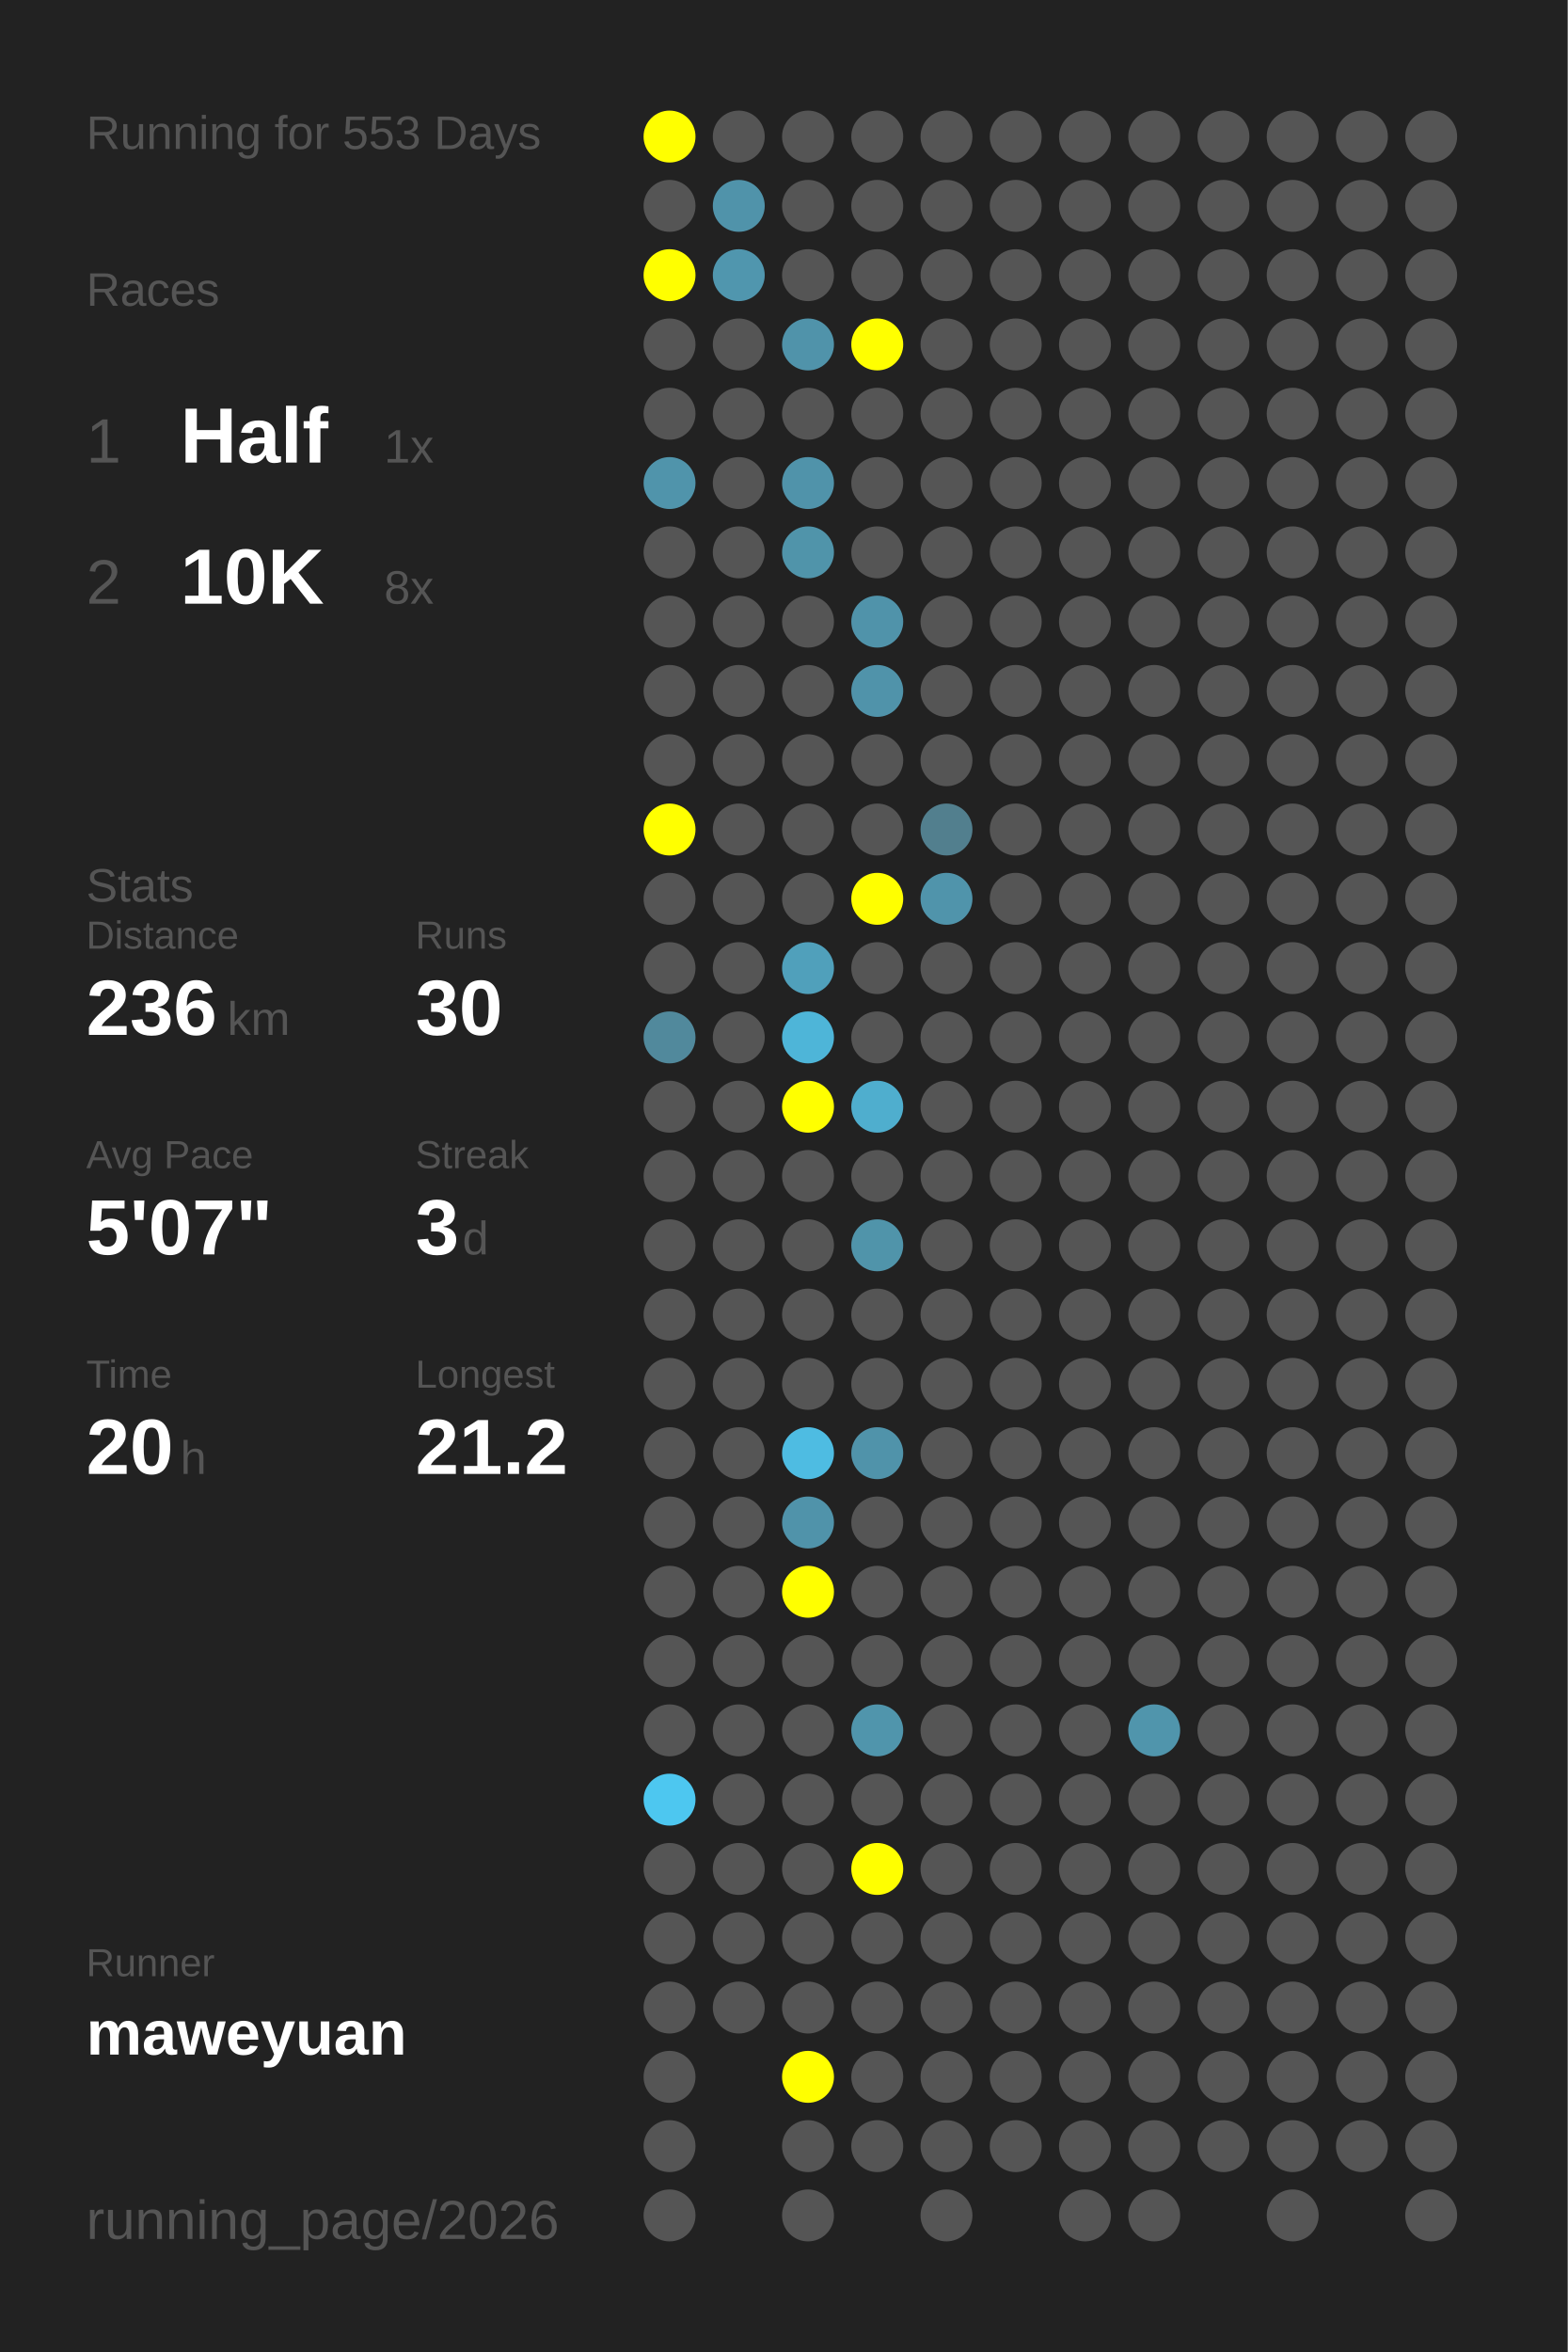
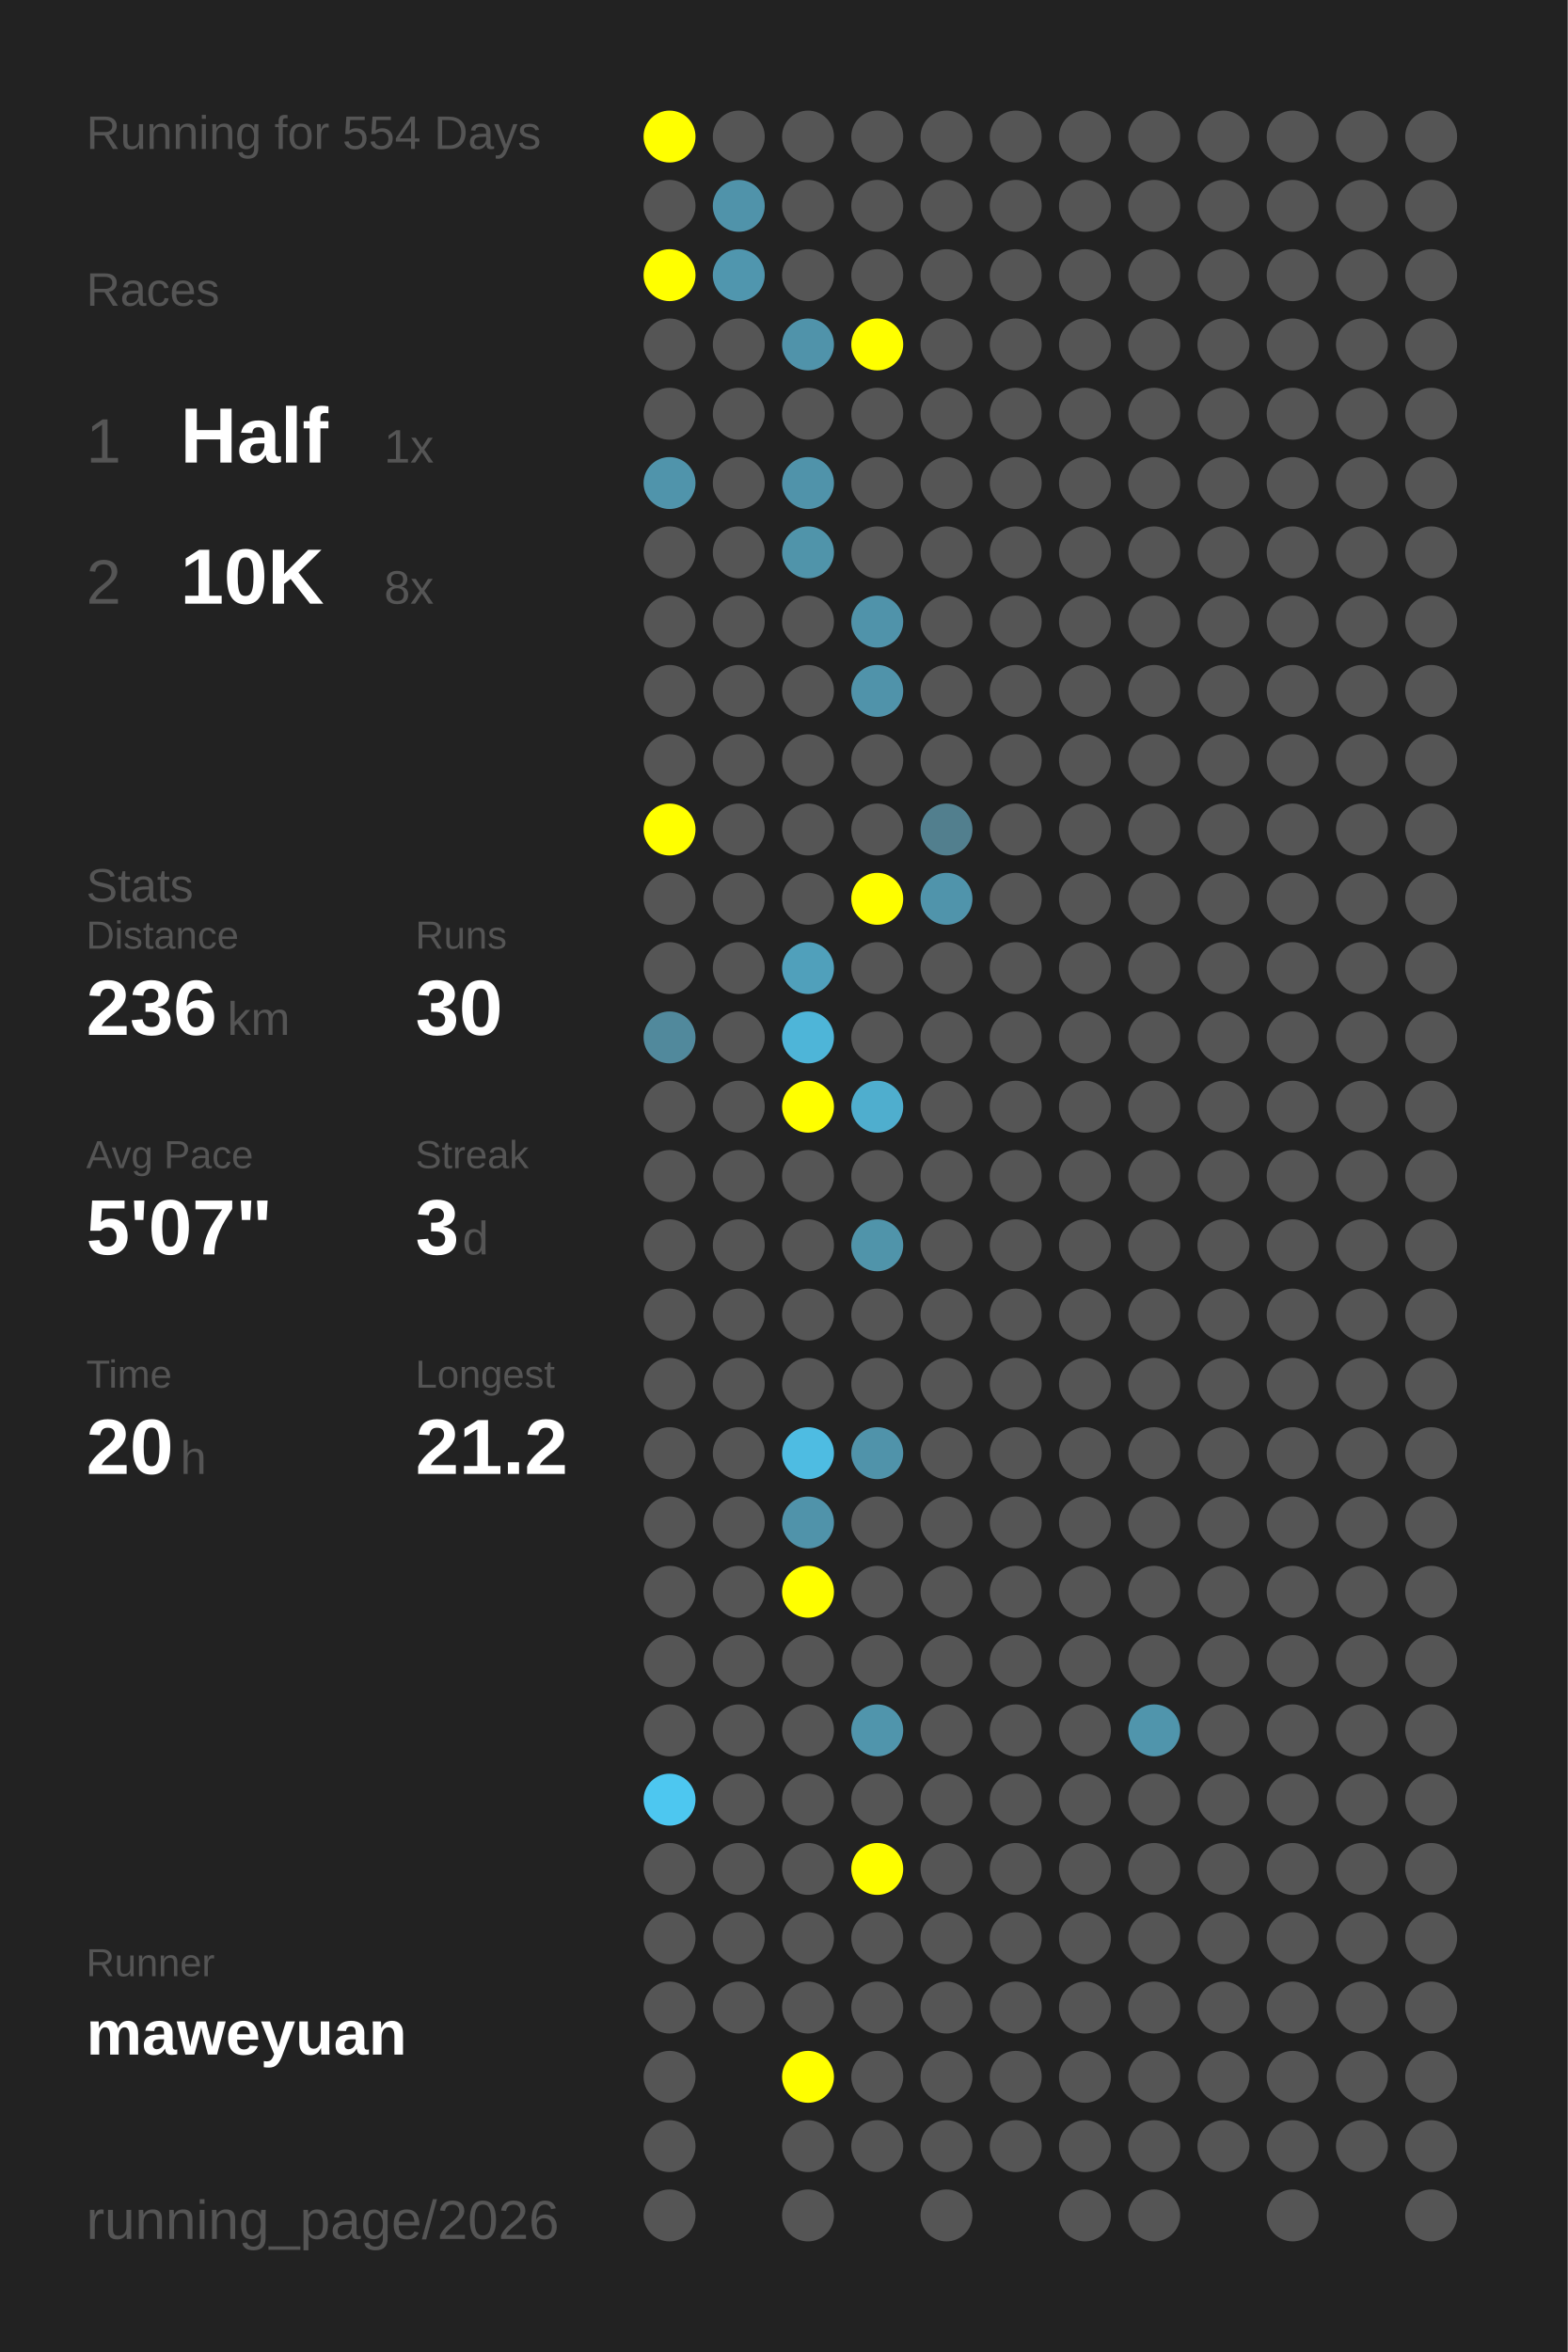
<svg xmlns="http://www.w3.org/2000/svg" baseProfile="full" height="300mm" version="1.1" viewBox="0,0,200,300" width="200mm">
  <defs />
  <rect fill="#222222" height="300" width="200" x="0" y="0" />
-   <text fill="#555555" style="font-size:6px; font-family:Arial;" x="11" y="19">Running for 553 Days</text>
+   <text fill="#555555" style="font-size:6px; font-family:Arial;" x="11" y="19">Running for 554 Days</text>
  <text fill="#555555" style="font-size:6px; font-family:Arial;" x="11" y="39">Races</text>
  <text fill="#555555" style="font-size:8px; font-family:Arial;" x="11" y="59">1</text>
  <text fill="#FFFFFF" style="font-size:10px; font-family:Arial; font-weight:bold;" x="23" y="59">Half</text>
  <text fill="#555555" style="font-size:6px; font-family:Arial;" x="49" y="59">1x</text>
  <text fill="#555555" style="font-size:8px; font-family:Arial;" x="11" y="77">2</text>
  <text fill="#FFFFFF" style="font-size:10px; font-family:Arial; font-weight:bold;" x="23" y="77">10K</text>
  <text fill="#555555" style="font-size:6px; font-family:Arial;" x="49" y="77">8x</text>
  <text fill="#555555" style="font-size:6px; font-family:Arial;" x="11" y="115">Stats</text>
  <text fill="#555555" style="font-size:5px; font-family:Arial;" x="11" y="121">Distance</text>
  <text fill="#FFFFFF" style="font-size:10px; font-family:Arial; font-weight:bold;" x="11" y="132">236</text>
  <text fill="#555555" style="font-size:6px; font-family:Arial;" x="29" y="132">km</text>
  <text fill="#555555" style="font-size:5px; font-family:Arial;" x="53" y="121">Runs</text>
  <text fill="#FFFFFF" style="font-size:10px; font-family:Arial; font-weight:bold;" x="53" y="132">30</text>
  <text fill="#555555" style="font-size:5px; font-family:Arial;" x="11" y="149">Avg Pace</text>
  <text fill="#FFFFFF" style="font-size:10px; font-family:Arial; font-weight:bold;" x="11" y="160">5'07"</text>
  <text fill="#555555" style="font-size:5px; font-family:Arial;" x="53" y="149">Streak</text>
  <text fill="#FFFFFF" style="font-size:10px; font-family:Arial; font-weight:bold;" x="53" y="160">3</text>
  <text fill="#555555" style="font-size:6px; font-family:Arial;" x="59" y="160">d</text>
  <text fill="#555555" style="font-size:5px; font-family:Arial;" x="11" y="177">Time</text>
  <text fill="#FFFFFF" style="font-size:10px; font-family:Arial; font-weight:bold;" x="11" y="188">20</text>
  <text fill="#555555" style="font-size:6px; font-family:Arial;" x="23" y="188">h</text>
  <text fill="#555555" style="font-size:5px; font-family:Arial;" x="53" y="177">Longest</text>
  <text fill="#FFFFFF" style="font-size:10px; font-family:Arial; font-weight:bold;" x="53" y="188">21.2</text>
  <text fill="#555555" style="font-size:5px; font-family:Arial;" x="11" y="252.065">Runner</text>
  <text fill="#FFFFFF" style="font-size:8px; font-family:Arial; font-weight:bold;" x="11" y="262.065">maweyuan</text>
  <text fill="#555555" style="font-size:7px; font-family:Arial;" x="11" y="285.581">running_page/2026</text>
  <circle cx="85.417" cy="17.419" fill="#FFFF00" r="3.312" />
  <circle cx="85.417" cy="26.258" fill="#555555" r="3.312" />
  <circle cx="85.417" cy="35.097" fill="#FFFF00" r="3.312" />
  <circle cx="85.417" cy="43.935" fill="#555555" r="3.312" />
  <circle cx="85.417" cy="52.774" fill="#555555" r="3.312" />
  <circle cx="85.417" cy="61.613" fill="#5094ab" r="3.312" />
  <circle cx="85.417" cy="70.452" fill="#555555" r="3.312" />
  <circle cx="85.417" cy="79.29" fill="#555555" r="3.312" />
  <circle cx="85.417" cy="88.129" fill="#555555" r="3.312" />
  <circle cx="85.417" cy="96.968" fill="#555555" r="3.312" />
  <circle cx="85.417" cy="105.806" fill="#FFFF00" r="3.312" />
  <circle cx="85.417" cy="114.645" fill="#555555" r="3.312" />
  <circle cx="85.417" cy="123.484" fill="#555555" r="3.312" />
  <circle cx="85.417" cy="132.323" fill="#51899c" r="3.312" />
  <circle cx="85.417" cy="141.161" fill="#555555" r="3.312" />
  <circle cx="85.417" cy="150" fill="#555555" r="3.312" />
  <circle cx="85.417" cy="158.839" fill="#555555" r="3.312" />
  <circle cx="85.417" cy="167.677" fill="#555555" r="3.312" />
  <circle cx="85.417" cy="176.516" fill="#555555" r="3.312" />
  <circle cx="85.417" cy="185.355" fill="#555555" r="3.312" />
  <circle cx="85.417" cy="194.194" fill="#555555" r="3.312" />
  <circle cx="85.417" cy="203.032" fill="#555555" r="3.312" />
  <circle cx="85.417" cy="211.871" fill="#555555" r="3.312" />
  <circle cx="85.417" cy="220.71" fill="#555555" r="3.312" />
  <circle cx="85.417" cy="229.548" fill="#4dc7f0" r="3.312" />
  <circle cx="85.417" cy="238.387" fill="#555555" r="3.312" />
  <circle cx="85.417" cy="247.226" fill="#555555" r="3.312" />
  <circle cx="85.417" cy="256.065" fill="#555555" r="3.312" />
  <circle cx="85.417" cy="264.903" fill="#555555" r="3.312" />
  <circle cx="85.417" cy="273.742" fill="#555555" r="3.312" />
  <circle cx="85.417" cy="282.581" fill="#555555" r="3.312" />
  <circle cx="94.25" cy="17.419" fill="#555555" r="3.312" />
  <circle cx="94.25" cy="26.258" fill="#5093aa" r="3.312" />
  <circle cx="94.25" cy="35.097" fill="#5096ae" r="3.312" />
  <circle cx="94.25" cy="43.935" fill="#555555" r="3.312" />
  <circle cx="94.25" cy="52.774" fill="#555555" r="3.312" />
  <circle cx="94.25" cy="61.613" fill="#555555" r="3.312" />
  <circle cx="94.25" cy="70.452" fill="#555555" r="3.312" />
  <circle cx="94.25" cy="79.29" fill="#555555" r="3.312" />
  <circle cx="94.25" cy="88.129" fill="#555555" r="3.312" />
  <circle cx="94.25" cy="96.968" fill="#555555" r="3.312" />
  <circle cx="94.25" cy="105.806" fill="#555555" r="3.312" />
  <circle cx="94.25" cy="114.645" fill="#555555" r="3.312" />
  <circle cx="94.25" cy="123.484" fill="#555555" r="3.312" />
  <circle cx="94.25" cy="132.323" fill="#555555" r="3.312" />
  <circle cx="94.25" cy="141.161" fill="#555555" r="3.312" />
  <circle cx="94.25" cy="150" fill="#555555" r="3.312" />
  <circle cx="94.25" cy="158.839" fill="#555555" r="3.312" />
  <circle cx="94.25" cy="167.677" fill="#555555" r="3.312" />
  <circle cx="94.25" cy="176.516" fill="#555555" r="3.312" />
  <circle cx="94.25" cy="185.355" fill="#555555" r="3.312" />
  <circle cx="94.25" cy="194.194" fill="#555555" r="3.312" />
  <circle cx="94.25" cy="203.032" fill="#555555" r="3.312" />
  <circle cx="94.25" cy="211.871" fill="#555555" r="3.312" />
  <circle cx="94.25" cy="220.71" fill="#555555" r="3.312" />
  <circle cx="94.25" cy="229.548" fill="#555555" r="3.312" />
  <circle cx="94.25" cy="238.387" fill="#555555" r="3.312" />
  <circle cx="94.25" cy="247.226" fill="#555555" r="3.312" />
  <circle cx="94.25" cy="256.065" fill="#555555" r="3.312" />
  <circle cx="103.083" cy="17.419" fill="#555555" r="3.312" />
  <circle cx="103.083" cy="26.258" fill="#555555" r="3.312" />
  <circle cx="103.083" cy="35.097" fill="#555555" r="3.312" />
  <circle cx="103.083" cy="43.935" fill="#5093aa" r="3.312" />
  <circle cx="103.083" cy="52.774" fill="#555555" r="3.312" />
  <circle cx="103.083" cy="61.613" fill="#5093aa" r="3.312" />
  <circle cx="103.083" cy="70.452" fill="#5094aa" r="3.312" />
  <circle cx="103.083" cy="79.29" fill="#555555" r="3.312" />
  <circle cx="103.083" cy="88.129" fill="#555555" r="3.312" />
  <circle cx="103.083" cy="96.968" fill="#555555" r="3.312" />
  <circle cx="103.083" cy="105.806" fill="#555555" r="3.312" />
  <circle cx="103.083" cy="114.645" fill="#555555" r="3.312" />
  <circle cx="103.083" cy="123.484" fill="#50a0bb" r="3.312" />
  <circle cx="103.083" cy="132.323" fill="#4eb5d8" r="3.312" />
  <circle cx="103.083" cy="141.161" fill="#FFFF00" r="3.312" />
  <circle cx="103.083" cy="150" fill="#555555" r="3.312" />
  <circle cx="103.083" cy="158.839" fill="#555555" r="3.312" />
  <circle cx="103.083" cy="167.677" fill="#555555" r="3.312" />
  <circle cx="103.083" cy="176.516" fill="#555555" r="3.312" />
  <circle cx="103.083" cy="185.355" fill="#4ebce2" r="3.312" />
  <circle cx="103.083" cy="194.194" fill="#5093aa" r="3.312" />
  <circle cx="103.083" cy="203.032" fill="#FFFF00" r="3.312" />
  <circle cx="103.083" cy="211.871" fill="#555555" r="3.312" />
  <circle cx="103.083" cy="220.71" fill="#555555" r="3.312" />
  <circle cx="103.083" cy="229.548" fill="#555555" r="3.312" />
  <circle cx="103.083" cy="238.387" fill="#555555" r="3.312" />
  <circle cx="103.083" cy="247.226" fill="#555555" r="3.312" />
  <circle cx="103.083" cy="256.065" fill="#555555" r="3.312" />
  <circle cx="103.083" cy="264.903" fill="#FFFF00" r="3.312" />
  <circle cx="103.083" cy="273.742" fill="#555555" r="3.312" />
  <circle cx="103.083" cy="282.581" fill="#555555" r="3.312" />
  <circle cx="111.917" cy="17.419" fill="#555555" r="3.312" />
  <circle cx="111.917" cy="26.258" fill="#555555" r="3.312" />
  <circle cx="111.917" cy="35.097" fill="#555555" r="3.312" />
  <circle cx="111.917" cy="43.935" fill="#FFFF00" r="3.312" />
  <circle cx="111.917" cy="52.774" fill="#555555" r="3.312" />
  <circle cx="111.917" cy="61.613" fill="#555555" r="3.312" />
  <circle cx="111.917" cy="70.452" fill="#555555" r="3.312" />
  <circle cx="111.917" cy="79.29" fill="#5093aa" r="3.312" />
  <circle cx="111.917" cy="88.129" fill="#5093aa" r="3.312" />
  <circle cx="111.917" cy="96.968" fill="#555555" r="3.312" />
  <circle cx="111.917" cy="105.806" fill="#555555" r="3.312" />
  <circle cx="111.917" cy="114.645" fill="#FFFF00" r="3.312" />
  <circle cx="111.917" cy="123.484" fill="#555555" r="3.312" />
  <circle cx="111.917" cy="132.323" fill="#555555" r="3.312" />
  <circle cx="111.917" cy="141.161" fill="#4faece" r="3.312" />
  <circle cx="111.917" cy="150" fill="#555555" r="3.312" />
  <circle cx="111.917" cy="158.839" fill="#5094aa" r="3.312" />
  <circle cx="111.917" cy="167.677" fill="#555555" r="3.312" />
  <circle cx="111.917" cy="176.516" fill="#555555" r="3.312" />
  <circle cx="111.917" cy="185.355" fill="#5093aa" r="3.312" />
  <circle cx="111.917" cy="194.194" fill="#555555" r="3.312" />
  <circle cx="111.917" cy="203.032" fill="#555555" r="3.312" />
  <circle cx="111.917" cy="211.871" fill="#555555" r="3.312" />
  <circle cx="111.917" cy="220.71" fill="#5095ac" r="3.312" />
  <circle cx="111.917" cy="229.548" fill="#555555" r="3.312" />
  <circle cx="111.917" cy="238.387" fill="#FFFF00" r="3.312" />
  <circle cx="111.917" cy="247.226" fill="#555555" r="3.312" />
  <circle cx="111.917" cy="256.065" fill="#555555" r="3.312" />
  <circle cx="111.917" cy="264.903" fill="#555555" r="3.312" />
  <circle cx="111.917" cy="273.742" fill="#555555" r="3.312" />
  <circle cx="120.75" cy="17.419" fill="#555555" r="3.312" />
  <circle cx="120.75" cy="26.258" fill="#555555" r="3.312" />
  <circle cx="120.75" cy="35.097" fill="#555555" r="3.312" />
  <circle cx="120.75" cy="43.935" fill="#555555" r="3.312" />
  <circle cx="120.75" cy="52.774" fill="#555555" r="3.312" />
  <circle cx="120.75" cy="61.613" fill="#555555" r="3.312" />
  <circle cx="120.75" cy="70.452" fill="#555555" r="3.312" />
  <circle cx="120.75" cy="79.29" fill="#555555" r="3.312" />
  <circle cx="120.75" cy="88.129" fill="#555555" r="3.312" />
  <circle cx="120.75" cy="96.968" fill="#555555" r="3.312" />
  <circle cx="120.75" cy="105.806" fill="#527f8e" r="3.312" />
  <circle cx="120.75" cy="114.645" fill="#5094ab" r="3.312" />
  <circle cx="120.75" cy="123.484" fill="#555555" r="3.312" />
  <circle cx="120.75" cy="132.323" fill="#555555" r="3.312" />
  <circle cx="120.75" cy="141.161" fill="#555555" r="3.312" />
  <circle cx="120.75" cy="150" fill="#555555" r="3.312" />
  <circle cx="120.75" cy="158.839" fill="#555555" r="3.312" />
  <circle cx="120.75" cy="167.677" fill="#555555" r="3.312" />
  <circle cx="120.75" cy="176.516" fill="#555555" r="3.312" />
  <circle cx="120.75" cy="185.355" fill="#555555" r="3.312" />
  <circle cx="120.75" cy="194.194" fill="#555555" r="3.312" />
  <circle cx="120.75" cy="203.032" fill="#555555" r="3.312" />
  <circle cx="120.75" cy="211.871" fill="#555555" r="3.312" />
  <circle cx="120.75" cy="220.71" fill="#555555" r="3.312" />
  <circle cx="120.75" cy="229.548" fill="#555555" r="3.312" />
  <circle cx="120.75" cy="238.387" fill="#555555" r="3.312" />
  <circle cx="120.75" cy="247.226" fill="#555555" r="3.312" />
  <circle cx="120.75" cy="256.065" fill="#555555" r="3.312" />
  <circle cx="120.75" cy="264.903" fill="#555555" r="3.312" />
  <circle cx="120.75" cy="273.742" fill="#555555" r="3.312" />
  <circle cx="120.75" cy="282.581" fill="#555555" r="3.312" />
  <circle cx="129.583" cy="17.419" fill="#555555" r="3.312" />
  <circle cx="129.583" cy="26.258" fill="#555555" r="3.312" />
  <circle cx="129.583" cy="35.097" fill="#555555" r="3.312" />
  <circle cx="129.583" cy="43.935" fill="#555555" r="3.312" />
  <circle cx="129.583" cy="52.774" fill="#555555" r="3.312" />
  <circle cx="129.583" cy="61.613" fill="#555555" r="3.312" />
  <circle cx="129.583" cy="70.452" fill="#555555" r="3.312" />
  <circle cx="129.583" cy="79.29" fill="#555555" r="3.312" />
  <circle cx="129.583" cy="88.129" fill="#555555" r="3.312" />
  <circle cx="129.583" cy="96.968" fill="#555555" r="3.312" />
  <circle cx="129.583" cy="105.806" fill="#555555" r="3.312" />
  <circle cx="129.583" cy="114.645" fill="#555555" r="3.312" />
  <circle cx="129.583" cy="123.484" fill="#555555" r="3.312" />
  <circle cx="129.583" cy="132.323" fill="#555555" r="3.312" />
  <circle cx="129.583" cy="141.161" fill="#555555" r="3.312" />
  <circle cx="129.583" cy="150" fill="#555555" r="3.312" />
  <circle cx="129.583" cy="158.839" fill="#555555" r="3.312" />
  <circle cx="129.583" cy="167.677" fill="#555555" r="3.312" />
  <circle cx="129.583" cy="176.516" fill="#555555" r="3.312" />
  <circle cx="129.583" cy="185.355" fill="#555555" r="3.312" />
  <circle cx="129.583" cy="194.194" fill="#555555" r="3.312" />
  <circle cx="129.583" cy="203.032" fill="#555555" r="3.312" />
  <circle cx="129.583" cy="211.871" fill="#555555" r="3.312" />
  <circle cx="129.583" cy="220.71" fill="#555555" r="3.312" />
  <circle cx="129.583" cy="229.548" fill="#555555" r="3.312" />
  <circle cx="129.583" cy="238.387" fill="#555555" r="3.312" />
  <circle cx="129.583" cy="247.226" fill="#555555" r="3.312" />
  <circle cx="129.583" cy="256.065" fill="#555555" r="3.312" />
  <circle cx="129.583" cy="264.903" fill="#555555" r="3.312" />
  <circle cx="129.583" cy="273.742" fill="#555555" r="3.312" />
  <circle cx="138.417" cy="17.419" fill="#555555" r="3.312" />
  <circle cx="138.417" cy="26.258" fill="#555555" r="3.312" />
  <circle cx="138.417" cy="35.097" fill="#555555" r="3.312" />
  <circle cx="138.417" cy="43.935" fill="#555555" r="3.312" />
  <circle cx="138.417" cy="52.774" fill="#555555" r="3.312" />
  <circle cx="138.417" cy="61.613" fill="#555555" r="3.312" />
  <circle cx="138.417" cy="70.452" fill="#555555" r="3.312" />
  <circle cx="138.417" cy="79.29" fill="#555555" r="3.312" />
  <circle cx="138.417" cy="88.129" fill="#555555" r="3.312" />
  <circle cx="138.417" cy="96.968" fill="#555555" r="3.312" />
  <circle cx="138.417" cy="105.806" fill="#555555" r="3.312" />
  <circle cx="138.417" cy="114.645" fill="#555555" r="3.312" />
  <circle cx="138.417" cy="123.484" fill="#555555" r="3.312" />
  <circle cx="138.417" cy="132.323" fill="#555555" r="3.312" />
  <circle cx="138.417" cy="141.161" fill="#555555" r="3.312" />
  <circle cx="138.417" cy="150" fill="#555555" r="3.312" />
  <circle cx="138.417" cy="158.839" fill="#555555" r="3.312" />
  <circle cx="138.417" cy="167.677" fill="#555555" r="3.312" />
  <circle cx="138.417" cy="176.516" fill="#555555" r="3.312" />
  <circle cx="138.417" cy="185.355" fill="#555555" r="3.312" />
  <circle cx="138.417" cy="194.194" fill="#555555" r="3.312" />
  <circle cx="138.417" cy="203.032" fill="#555555" r="3.312" />
  <circle cx="138.417" cy="211.871" fill="#555555" r="3.312" />
  <circle cx="138.417" cy="220.71" fill="#555555" r="3.312" />
  <circle cx="138.417" cy="229.548" fill="#555555" r="3.312" />
  <circle cx="138.417" cy="238.387" fill="#555555" r="3.312" />
  <circle cx="138.417" cy="247.226" fill="#555555" r="3.312" />
  <circle cx="138.417" cy="256.065" fill="#555555" r="3.312" />
  <circle cx="138.417" cy="264.903" fill="#555555" r="3.312" />
  <circle cx="138.417" cy="273.742" fill="#555555" r="3.312" />
  <circle cx="138.417" cy="282.581" fill="#555555" r="3.312" />
  <circle cx="147.25" cy="17.419" fill="#555555" r="3.312" />
  <circle cx="147.25" cy="26.258" fill="#555555" r="3.312" />
  <circle cx="147.25" cy="35.097" fill="#555555" r="3.312" />
  <circle cx="147.25" cy="43.935" fill="#555555" r="3.312" />
  <circle cx="147.25" cy="52.774" fill="#555555" r="3.312" />
  <circle cx="147.25" cy="61.613" fill="#555555" r="3.312" />
  <circle cx="147.25" cy="70.452" fill="#555555" r="3.312" />
  <circle cx="147.25" cy="79.29" fill="#555555" r="3.312" />
  <circle cx="147.25" cy="88.129" fill="#555555" r="3.312" />
  <circle cx="147.25" cy="96.968" fill="#555555" r="3.312" />
  <circle cx="147.25" cy="105.806" fill="#555555" r="3.312" />
  <circle cx="147.25" cy="114.645" fill="#555555" r="3.312" />
  <circle cx="147.25" cy="123.484" fill="#555555" r="3.312" />
  <circle cx="147.25" cy="132.323" fill="#555555" r="3.312" />
  <circle cx="147.25" cy="141.161" fill="#555555" r="3.312" />
  <circle cx="147.25" cy="150" fill="#555555" r="3.312" />
  <circle cx="147.25" cy="158.839" fill="#555555" r="3.312" />
  <circle cx="147.25" cy="167.677" fill="#555555" r="3.312" />
  <circle cx="147.25" cy="176.516" fill="#555555" r="3.312" />
  <circle cx="147.25" cy="185.355" fill="#555555" r="3.312" />
  <circle cx="147.25" cy="194.194" fill="#555555" r="3.312" />
  <circle cx="147.25" cy="203.032" fill="#555555" r="3.312" />
  <circle cx="147.25" cy="211.871" fill="#555555" r="3.312" />
  <circle cx="147.25" cy="220.71" fill="#5095ac" r="3.312" />
  <circle cx="147.25" cy="229.548" fill="#555555" r="3.312" />
  <circle cx="147.25" cy="238.387" fill="#555555" r="3.312" />
  <circle cx="147.25" cy="247.226" fill="#555555" r="3.312" />
  <circle cx="147.25" cy="256.065" fill="#555555" r="3.312" />
  <circle cx="147.25" cy="264.903" fill="#555555" r="3.312" />
  <circle cx="147.25" cy="273.742" fill="#555555" r="3.312" />
  <circle cx="147.25" cy="282.581" fill="#555555" r="3.312" />
  <circle cx="156.083" cy="17.419" fill="#555555" r="3.312" />
  <circle cx="156.083" cy="26.258" fill="#555555" r="3.312" />
  <circle cx="156.083" cy="35.097" fill="#555555" r="3.312" />
  <circle cx="156.083" cy="43.935" fill="#555555" r="3.312" />
  <circle cx="156.083" cy="52.774" fill="#555555" r="3.312" />
  <circle cx="156.083" cy="61.613" fill="#555555" r="3.312" />
  <circle cx="156.083" cy="70.452" fill="#555555" r="3.312" />
  <circle cx="156.083" cy="79.29" fill="#555555" r="3.312" />
  <circle cx="156.083" cy="88.129" fill="#555555" r="3.312" />
  <circle cx="156.083" cy="96.968" fill="#555555" r="3.312" />
  <circle cx="156.083" cy="105.806" fill="#555555" r="3.312" />
  <circle cx="156.083" cy="114.645" fill="#555555" r="3.312" />
  <circle cx="156.083" cy="123.484" fill="#555555" r="3.312" />
  <circle cx="156.083" cy="132.323" fill="#555555" r="3.312" />
  <circle cx="156.083" cy="141.161" fill="#555555" r="3.312" />
  <circle cx="156.083" cy="150" fill="#555555" r="3.312" />
  <circle cx="156.083" cy="158.839" fill="#555555" r="3.312" />
  <circle cx="156.083" cy="167.677" fill="#555555" r="3.312" />
  <circle cx="156.083" cy="176.516" fill="#555555" r="3.312" />
  <circle cx="156.083" cy="185.355" fill="#555555" r="3.312" />
  <circle cx="156.083" cy="194.194" fill="#555555" r="3.312" />
  <circle cx="156.083" cy="203.032" fill="#555555" r="3.312" />
  <circle cx="156.083" cy="211.871" fill="#555555" r="3.312" />
  <circle cx="156.083" cy="220.71" fill="#555555" r="3.312" />
  <circle cx="156.083" cy="229.548" fill="#555555" r="3.312" />
  <circle cx="156.083" cy="238.387" fill="#555555" r="3.312" />
  <circle cx="156.083" cy="247.226" fill="#555555" r="3.312" />
  <circle cx="156.083" cy="256.065" fill="#555555" r="3.312" />
  <circle cx="156.083" cy="264.903" fill="#555555" r="3.312" />
  <circle cx="156.083" cy="273.742" fill="#555555" r="3.312" />
  <circle cx="164.917" cy="17.419" fill="#555555" r="3.312" />
  <circle cx="164.917" cy="26.258" fill="#555555" r="3.312" />
  <circle cx="164.917" cy="35.097" fill="#555555" r="3.312" />
  <circle cx="164.917" cy="43.935" fill="#555555" r="3.312" />
  <circle cx="164.917" cy="52.774" fill="#555555" r="3.312" />
  <circle cx="164.917" cy="61.613" fill="#555555" r="3.312" />
  <circle cx="164.917" cy="70.452" fill="#555555" r="3.312" />
  <circle cx="164.917" cy="79.29" fill="#555555" r="3.312" />
  <circle cx="164.917" cy="88.129" fill="#555555" r="3.312" />
  <circle cx="164.917" cy="96.968" fill="#555555" r="3.312" />
  <circle cx="164.917" cy="105.806" fill="#555555" r="3.312" />
  <circle cx="164.917" cy="114.645" fill="#555555" r="3.312" />
  <circle cx="164.917" cy="123.484" fill="#555555" r="3.312" />
  <circle cx="164.917" cy="132.323" fill="#555555" r="3.312" />
  <circle cx="164.917" cy="141.161" fill="#555555" r="3.312" />
  <circle cx="164.917" cy="150" fill="#555555" r="3.312" />
  <circle cx="164.917" cy="158.839" fill="#555555" r="3.312" />
  <circle cx="164.917" cy="167.677" fill="#555555" r="3.312" />
  <circle cx="164.917" cy="176.516" fill="#555555" r="3.312" />
  <circle cx="164.917" cy="185.355" fill="#555555" r="3.312" />
  <circle cx="164.917" cy="194.194" fill="#555555" r="3.312" />
  <circle cx="164.917" cy="203.032" fill="#555555" r="3.312" />
  <circle cx="164.917" cy="211.871" fill="#555555" r="3.312" />
  <circle cx="164.917" cy="220.71" fill="#555555" r="3.312" />
  <circle cx="164.917" cy="229.548" fill="#555555" r="3.312" />
  <circle cx="164.917" cy="238.387" fill="#555555" r="3.312" />
  <circle cx="164.917" cy="247.226" fill="#555555" r="3.312" />
  <circle cx="164.917" cy="256.065" fill="#555555" r="3.312" />
  <circle cx="164.917" cy="264.903" fill="#555555" r="3.312" />
  <circle cx="164.917" cy="273.742" fill="#555555" r="3.312" />
  <circle cx="164.917" cy="282.581" fill="#555555" r="3.312" />
  <circle cx="173.75" cy="17.419" fill="#555555" r="3.312" />
  <circle cx="173.75" cy="26.258" fill="#555555" r="3.312" />
  <circle cx="173.75" cy="35.097" fill="#555555" r="3.312" />
  <circle cx="173.75" cy="43.935" fill="#555555" r="3.312" />
  <circle cx="173.75" cy="52.774" fill="#555555" r="3.312" />
  <circle cx="173.75" cy="61.613" fill="#555555" r="3.312" />
  <circle cx="173.75" cy="70.452" fill="#555555" r="3.312" />
  <circle cx="173.75" cy="79.29" fill="#555555" r="3.312" />
  <circle cx="173.75" cy="88.129" fill="#555555" r="3.312" />
  <circle cx="173.75" cy="96.968" fill="#555555" r="3.312" />
  <circle cx="173.75" cy="105.806" fill="#555555" r="3.312" />
  <circle cx="173.75" cy="114.645" fill="#555555" r="3.312" />
  <circle cx="173.75" cy="123.484" fill="#555555" r="3.312" />
  <circle cx="173.75" cy="132.323" fill="#555555" r="3.312" />
  <circle cx="173.75" cy="141.161" fill="#555555" r="3.312" />
  <circle cx="173.75" cy="150" fill="#555555" r="3.312" />
  <circle cx="173.75" cy="158.839" fill="#555555" r="3.312" />
  <circle cx="173.75" cy="167.677" fill="#555555" r="3.312" />
  <circle cx="173.75" cy="176.516" fill="#555555" r="3.312" />
  <circle cx="173.75" cy="185.355" fill="#555555" r="3.312" />
  <circle cx="173.75" cy="194.194" fill="#555555" r="3.312" />
  <circle cx="173.75" cy="203.032" fill="#555555" r="3.312" />
  <circle cx="173.75" cy="211.871" fill="#555555" r="3.312" />
  <circle cx="173.75" cy="220.71" fill="#555555" r="3.312" />
  <circle cx="173.75" cy="229.548" fill="#555555" r="3.312" />
  <circle cx="173.75" cy="238.387" fill="#555555" r="3.312" />
  <circle cx="173.75" cy="247.226" fill="#555555" r="3.312" />
  <circle cx="173.75" cy="256.065" fill="#555555" r="3.312" />
  <circle cx="173.75" cy="264.903" fill="#555555" r="3.312" />
  <circle cx="173.75" cy="273.742" fill="#555555" r="3.312" />
  <circle cx="182.583" cy="17.419" fill="#555555" r="3.312" />
  <circle cx="182.583" cy="26.258" fill="#555555" r="3.312" />
  <circle cx="182.583" cy="35.097" fill="#555555" r="3.312" />
  <circle cx="182.583" cy="43.935" fill="#555555" r="3.312" />
  <circle cx="182.583" cy="52.774" fill="#555555" r="3.312" />
  <circle cx="182.583" cy="61.613" fill="#555555" r="3.312" />
  <circle cx="182.583" cy="70.452" fill="#555555" r="3.312" />
  <circle cx="182.583" cy="79.29" fill="#555555" r="3.312" />
  <circle cx="182.583" cy="88.129" fill="#555555" r="3.312" />
  <circle cx="182.583" cy="96.968" fill="#555555" r="3.312" />
  <circle cx="182.583" cy="105.806" fill="#555555" r="3.312" />
  <circle cx="182.583" cy="114.645" fill="#555555" r="3.312" />
  <circle cx="182.583" cy="123.484" fill="#555555" r="3.312" />
  <circle cx="182.583" cy="132.323" fill="#555555" r="3.312" />
  <circle cx="182.583" cy="141.161" fill="#555555" r="3.312" />
  <circle cx="182.583" cy="150" fill="#555555" r="3.312" />
  <circle cx="182.583" cy="158.839" fill="#555555" r="3.312" />
  <circle cx="182.583" cy="167.677" fill="#555555" r="3.312" />
  <circle cx="182.583" cy="176.516" fill="#555555" r="3.312" />
  <circle cx="182.583" cy="185.355" fill="#555555" r="3.312" />
  <circle cx="182.583" cy="194.194" fill="#555555" r="3.312" />
  <circle cx="182.583" cy="203.032" fill="#555555" r="3.312" />
  <circle cx="182.583" cy="211.871" fill="#555555" r="3.312" />
  <circle cx="182.583" cy="220.71" fill="#555555" r="3.312" />
  <circle cx="182.583" cy="229.548" fill="#555555" r="3.312" />
  <circle cx="182.583" cy="238.387" fill="#555555" r="3.312" />
  <circle cx="182.583" cy="247.226" fill="#555555" r="3.312" />
  <circle cx="182.583" cy="256.065" fill="#555555" r="3.312" />
  <circle cx="182.583" cy="264.903" fill="#555555" r="3.312" />
  <circle cx="182.583" cy="273.742" fill="#555555" r="3.312" />
  <circle cx="182.583" cy="282.581" fill="#555555" r="3.312" />
</svg>
